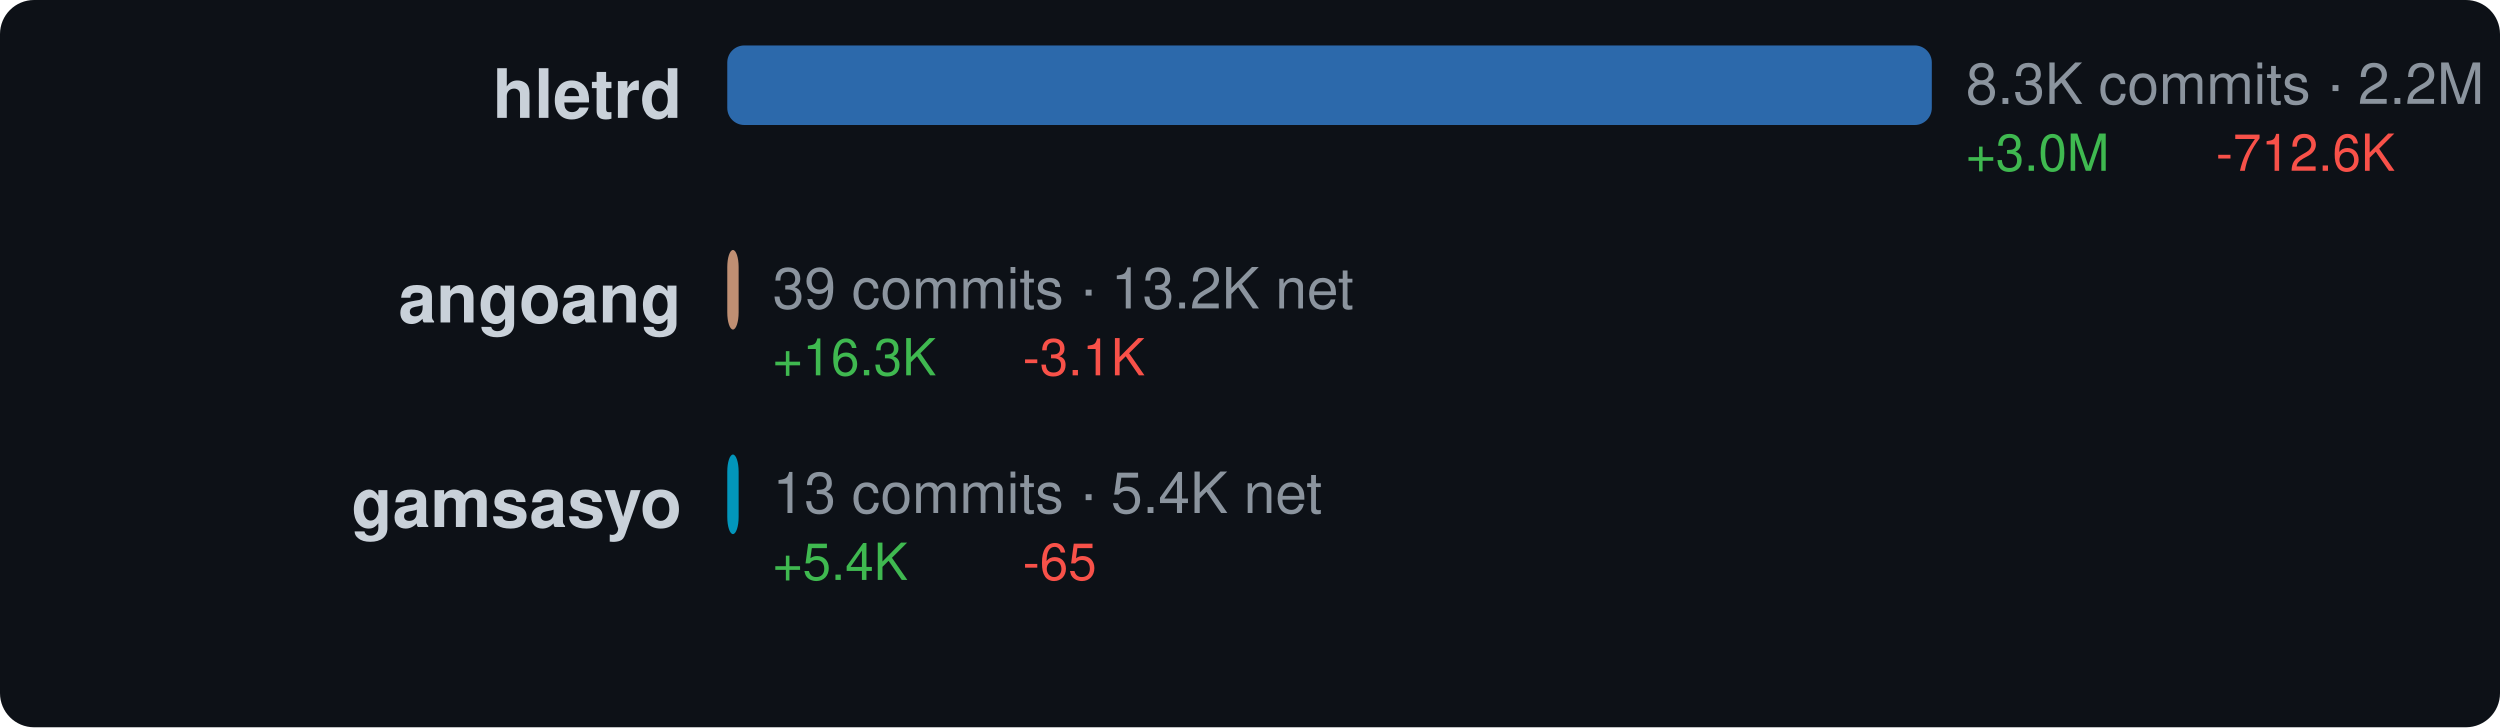
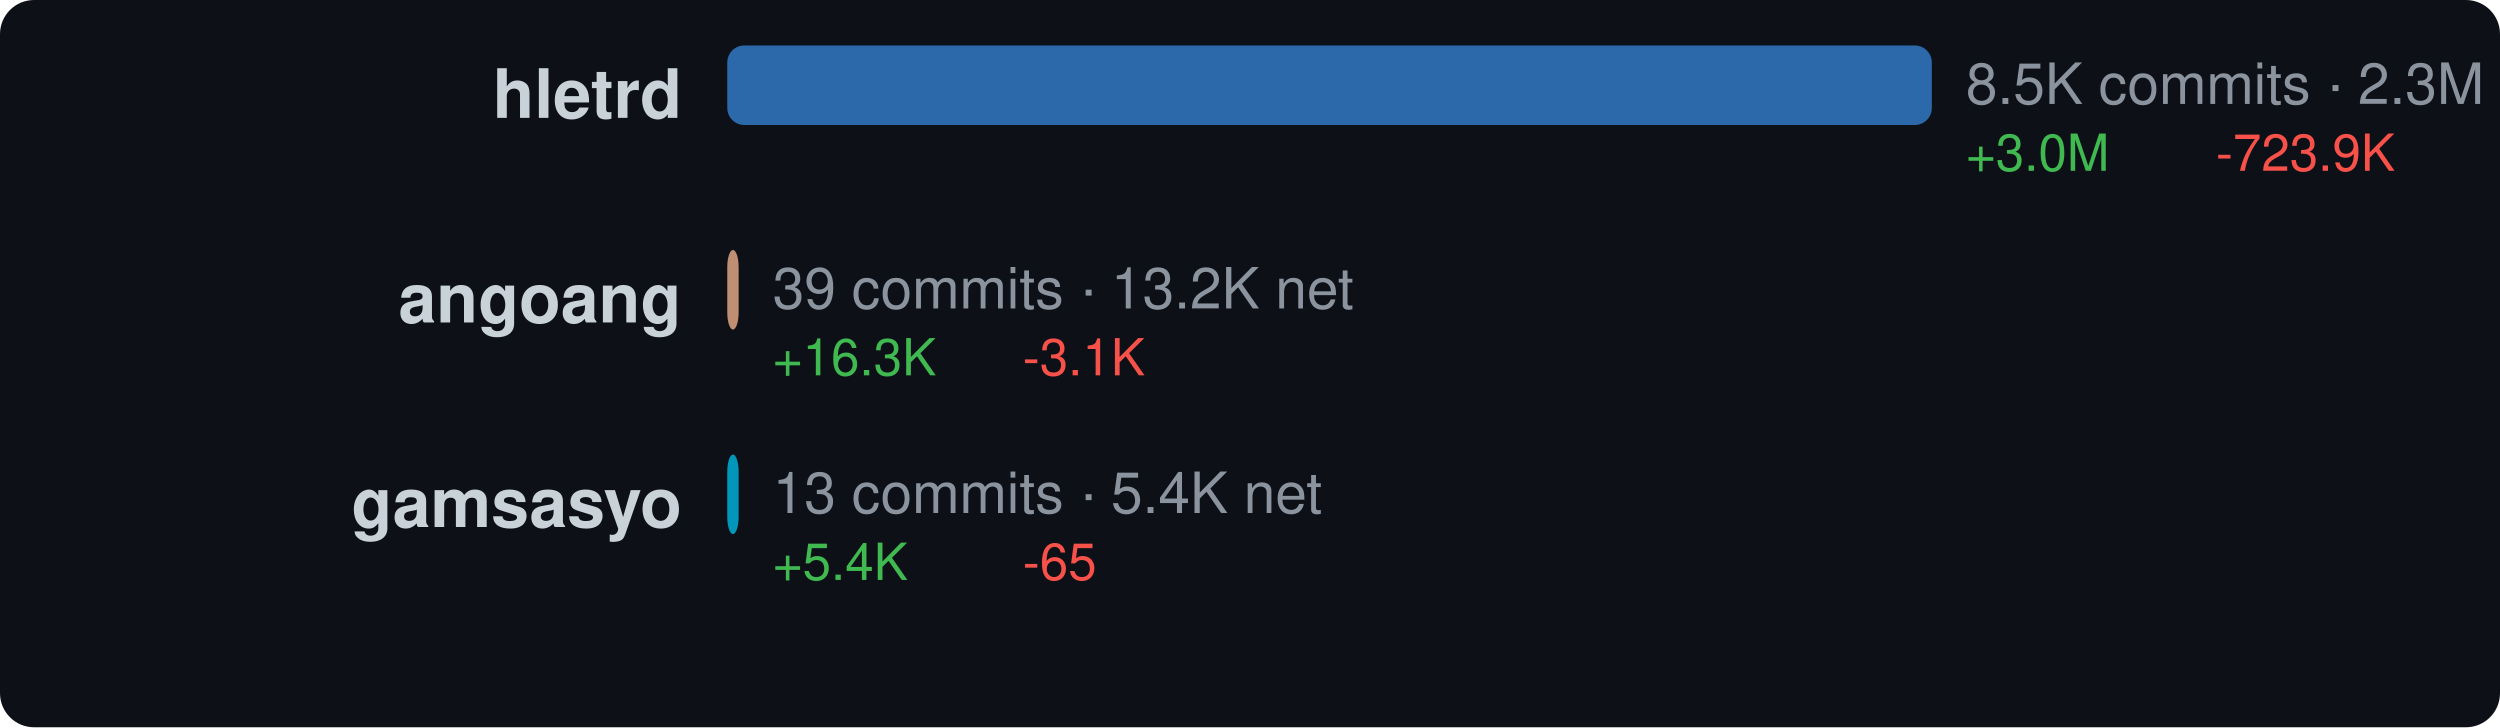
<svg xmlns="http://www.w3.org/2000/svg" width="440" height="128" viewBox="0 0 440 128">
  <style>text { dominant-baseline: central; }</style>
  <rect width="100%" height="100%" rx="6" fill="#0d1117" />
  <text x="120" y="18" text-anchor="end" fill="#c9d1d9" font-size="12" font-family="Segoe UI,Helvetica,Arial,sans-serif" font-weight="600">hletrd</text>
  <rect x="128" y="8" width="212" height="14" rx="3" fill="#3178c6" opacity="0.85" />
-   <text x="346" y="16" fill="#8b949e" font-size="10" font-family="Segoe UI,Helvetica,Arial,sans-serif">8.3K commits · 2.2M net</text>
+   <text x="346" y="16" fill="#8b949e" font-size="10" font-family="Segoe UI,Helvetica,Arial,sans-serif">8.5K commits · 2.3M net</text>
  <text x="346" y="28" fill="#3fb950" font-size="9" font-family="Segoe UI,Helvetica,Arial,sans-serif">+3.0M</text>
-   <text x="390" y="28" fill="#f85149" font-size="9" font-family="Segoe UI,Helvetica,Arial,sans-serif">-712.6K</text>
+   <text x="390" y="28" fill="#f85149" font-size="9" font-family="Segoe UI,Helvetica,Arial,sans-serif">-723.9K</text>
  <text x="120" y="54" text-anchor="end" fill="#c9d1d9" font-size="12" font-family="Segoe UI,Helvetica,Arial,sans-serif" font-weight="600">angoang</text>
  <rect x="128" y="44" width="2" height="14" rx="3" fill="#dea584" opacity="0.85" />
  <text x="136" y="52" fill="#8b949e" font-size="10" font-family="Segoe UI,Helvetica,Arial,sans-serif">39 commits · 13.2K net</text>
  <text x="136" y="64" fill="#3fb950" font-size="9" font-family="Segoe UI,Helvetica,Arial,sans-serif">+16.3K</text>
  <text x="180" y="64" fill="#f85149" font-size="9" font-family="Segoe UI,Helvetica,Arial,sans-serif">-3.1K</text>
  <text x="120" y="90" text-anchor="end" fill="#c9d1d9" font-size="12" font-family="Segoe UI,Helvetica,Arial,sans-serif" font-weight="600">gamsasyo</text>
  <rect x="128" y="80" width="2" height="14" rx="3" fill="#00add8" opacity="0.85" />
  <text x="136" y="88" fill="#8b949e" font-size="10" font-family="Segoe UI,Helvetica,Arial,sans-serif">13 commits · 5.4K net</text>
  <text x="136" y="100" fill="#3fb950" font-size="9" font-family="Segoe UI,Helvetica,Arial,sans-serif">+5.4K</text>
  <text x="180" y="100" fill="#f85149" font-size="9" font-family="Segoe UI,Helvetica,Arial,sans-serif">-65</text>
</svg>
